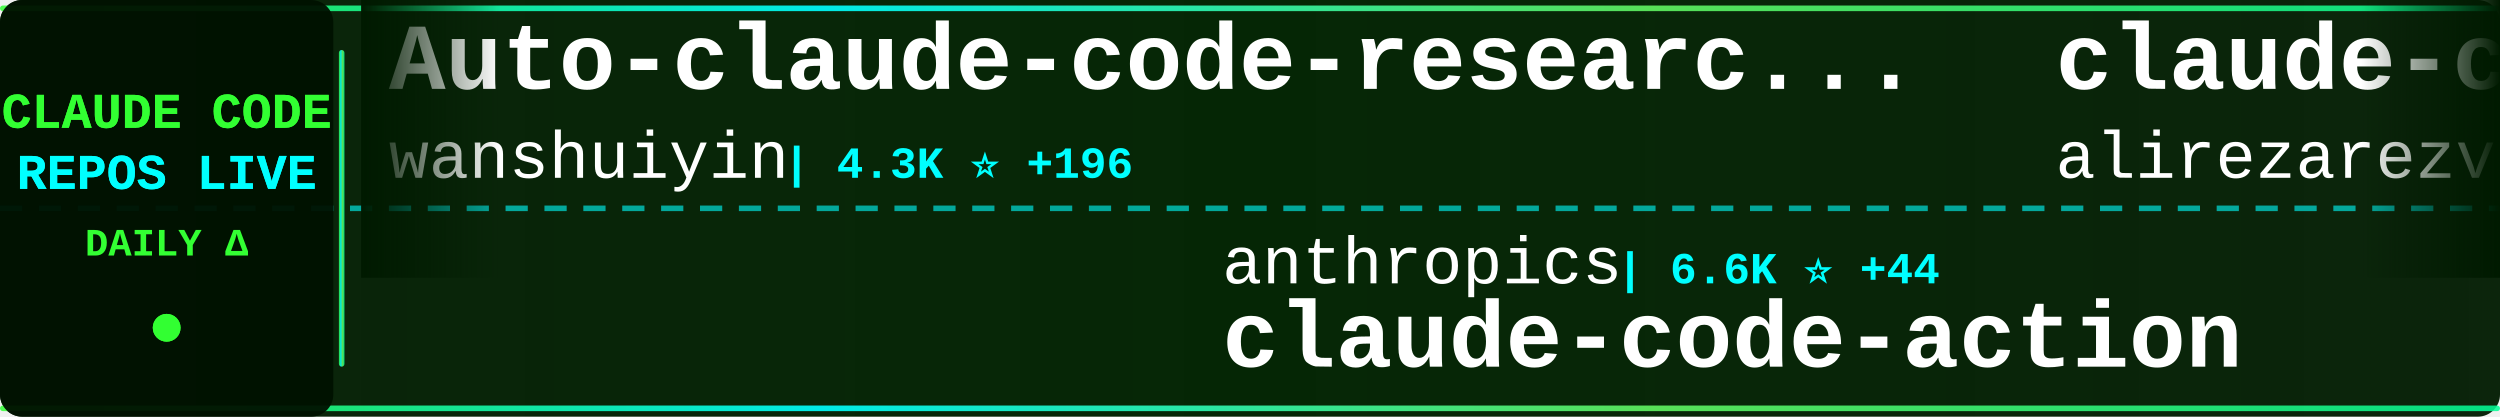
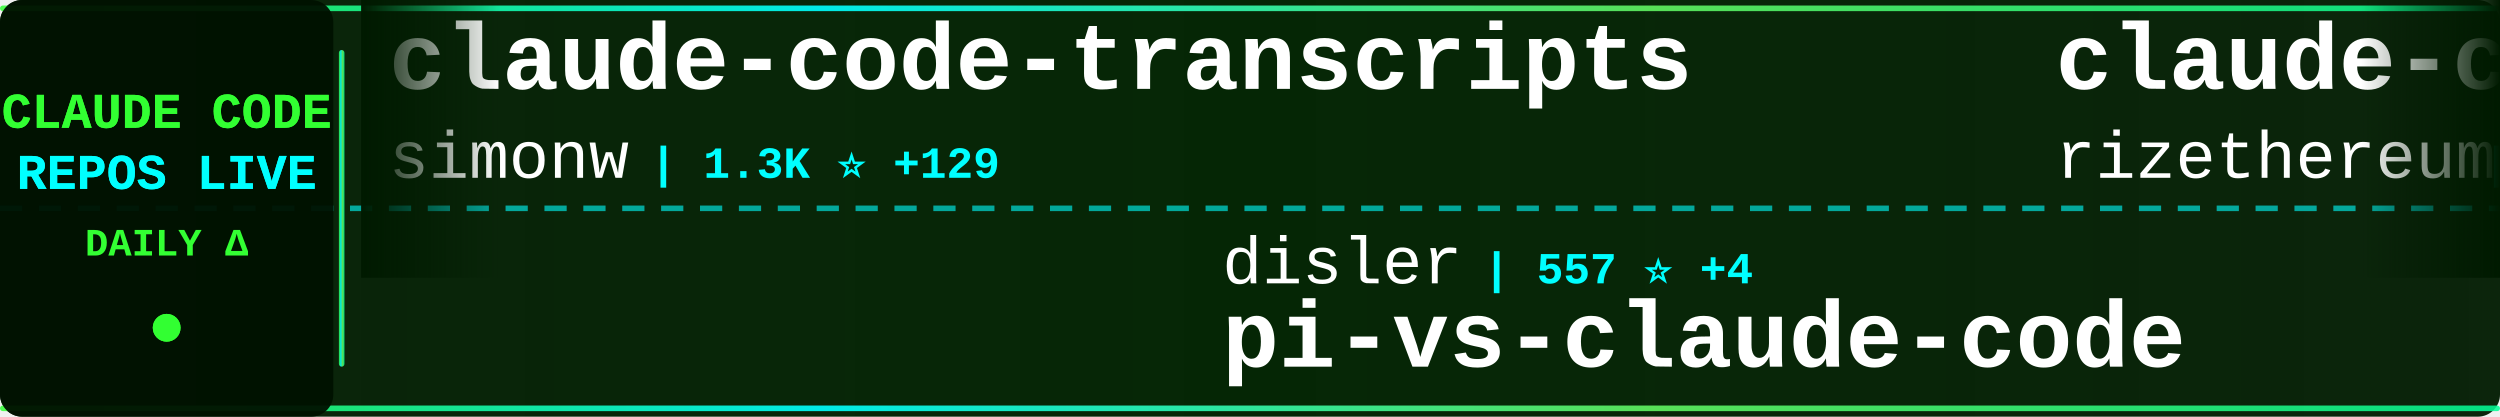
<svg xmlns="http://www.w3.org/2000/svg" width="900" height="150">
  <defs>
    <linearGradient id="tickerBg" x1="0%" y1="0%" x2="100%" y2="0%">
      <stop offset="0%" style="stop-color:#001a00;stop-opacity:0.95" />
      <stop offset="50%" style="stop-color:#002200;stop-opacity:0.98" />
      <stop offset="100%" style="stop-color:#001a00;stop-opacity:0.95" />
    </linearGradient>
    <linearGradient id="borderGrad" x1="0%" y1="0%" x2="100%" y2="0%">
      <stop offset="0%" style="stop-color:#33ff33;stop-opacity:0.85">
        <animate attributeName="stop-opacity" values="0.85;1;0.85" dur="2s" repeatCount="indefinite" />
      </stop>
      <stop offset="33%" style="stop-color:#00ffff;stop-opacity:0.9">
        <animate attributeName="stop-opacity" values="0.9;1;0.9" dur="2.2s" repeatCount="indefinite" />
      </stop>
      <stop offset="66%" style="stop-color:#66ff66;stop-opacity:0.85">
        <animate attributeName="stop-opacity" values="0.85;1;0.85" dur="1.8s" repeatCount="indefinite" />
      </stop>
      <stop offset="100%" style="stop-color:#00ff99;stop-opacity:0.85">
        <animate attributeName="stop-opacity" values="0.85;1;0.85" dur="2s" repeatCount="indefinite" />
      </stop>
    </linearGradient>
    <filter id="textGlow">
      <feGaussianBlur stdDeviation="0.1" result="coloredBlur" />
      <feMerge>
        <feMergeNode in="coloredBlur" />
        <feMergeNode in="SourceGraphic" />
      </feMerge>
    </filter>
    <filter id="metricGlow">
      <feGaussianBlur stdDeviation="0.2" result="coloredBlur" />
      <feMerge>
        <feMergeNode in="coloredBlur" />
        <feMergeNode in="SourceGraphic" />
      </feMerge>
    </filter>
    <linearGradient id="leftFade" x1="0%" y1="0%" x2="100%" y2="0%">
      <stop offset="0%" style="stop-color:#001a00;stop-opacity:1" />
      <stop offset="100%" style="stop-color:#001a00;stop-opacity:0" />
    </linearGradient>
    <linearGradient id="rightFade" x1="0%" y1="0%" x2="100%" y2="0%">
      <stop offset="0%" style="stop-color:#001a00;stop-opacity:0" />
      <stop offset="100%" style="stop-color:#001a00;stop-opacity:1" />
    </linearGradient>
  </defs>
  <rect width="900" height="150" fill="url(#tickerBg)" rx="8" />
  <rect x="0" y="2" width="900" height="2" fill="url(#borderGrad)" rx="1" />
  <rect x="0" y="146" width="900" height="2" fill="url(#borderGrad)" rx="1" />
  <line x1="0" y1="75" x2="900" y2="75" stroke="#00ffff" stroke-width="2" stroke-dasharray="8 6" opacity="0.6" />
  <rect x="0" y="0" width="120" height="150" fill="#001100" opacity="0.95" rx="8" />
  <text x="60" y="46" font-family="'Courier New', monospace" font-size="18" font-weight="bold" fill="#33ff33" text-anchor="middle" filter="url(#textGlow)">
    CLAUDE CODE
  </text>
  <text x="60" y="68" font-family="'Courier New', monospace" font-size="18" font-weight="bold" fill="#00ffff" text-anchor="middle" filter="url(#textGlow)">
    REPOS LIVE
  </text>
  <text x="60" y="92" font-family="'Courier New', monospace" font-size="14" font-weight="bold" fill="#33ff33" text-anchor="middle">
    DAILY Δ
  </text>
  <circle cx="60" cy="118" r="5" fill="#33ff33" filter="url(#metricGlow)">
    <animate attributeName="r" values="4;6;4" dur="1.5s" repeatCount="indefinite" />
    <animate attributeName="opacity" values="0.6;1;0.6" dur="1.5s" repeatCount="indefinite" />
  </circle>
  <rect x="122" y="18" width="2" height="114" fill="url(#borderGrad)" rx="1" />
  <clipPath id="tickerClip">
    <rect x="130" y="0" width="770" height="150" />
  </clipPath>
  <g clip-path="url(#tickerClip)">
    <g id="tickerItems">
      <animateTransform attributeName="transform" attributeType="XML" type="translate" from="0 0" to="-3000 0" dur="54s" repeatCount="indefinite" />
      <g transform="translate(0, 0)">
-         <text x="140" y="32" font-family="'Courier New', monospace" font-size="34" font-weight="bold" fill="#ffffff">Auto-claude-code-researc...</text>
-         <text x="140" y="64" font-family="'Courier New', monospace" font-size="24" font-weight="normal" fill="#ffffff" opacity="1.0">wanshuiyin</text>
-         <text x="282" y="64" font-family="'Courier New', monospace" font-size="16" font-weight="bold" fill="#00ffff"> | 4.3K ⭐ +196</text>
+         <text x="140" y="32" font-family="'Courier New', monospace" font-size="34" font-weight="bold" fill="#ffffff">claude-code-transcripts</text>
+         <text x="140" y="64" font-family="'Courier New', monospace" font-size="24" font-weight="normal" fill="#ffffff" opacity="1.0">simonw</text>
+         <text x="234" y="64" font-family="'Courier New', monospace" font-size="16" font-weight="bold" fill="#00ffff"> | 1.3K ⭐ +129</text>
      </g>
      <g transform="translate(300, 0)">
-         <text x="140" y="102" font-family="'Courier New', monospace" font-size="24" font-weight="normal" fill="#ffffff" opacity="1.0">anthropics</text>
-         <text x="282" y="102" font-family="'Courier New', monospace" font-size="16" font-weight="bold" fill="#00ffff"> | 6.6K ⭐ +44</text>
-         <text x="140" y="132" font-family="'Courier New', monospace" font-size="34" font-weight="bold" fill="#ffffff">claude-code-action</text>
+         <text x="140" y="102" font-family="'Courier New', monospace" font-size="24" font-weight="normal" fill="#ffffff" opacity="1.0">disler</text>
+         <text x="234" y="102" font-family="'Courier New', monospace" font-size="16" font-weight="bold" fill="#00ffff"> | 557 ⭐ +4</text>
+         <text x="140" y="132" font-family="'Courier New', monospace" font-size="34" font-weight="bold" fill="#ffffff">pi-vs-claude-code</text>
      </g>
      <g transform="translate(600, 0)">
-         <text x="140" y="32" font-family="'Courier New', monospace" font-size="34" font-weight="bold" fill="#ffffff">claude-code-tresor</text>
-         <text x="140" y="64" font-family="'Courier New', monospace" font-size="24" font-weight="normal" fill="#ffffff" opacity="1.0">alirezarezvani</text>
-         <text x="330" y="64" font-family="'Courier New', monospace" font-size="16" font-weight="bold" fill="#00ffff"> | 648 ⭐ +5</text>
+         <text x="140" y="32" font-family="'Courier New', monospace" font-size="34" font-weight="bold" fill="#ffffff">claude-code-requirements...</text>
+         <text x="140" y="64" font-family="'Courier New', monospace" font-size="24" font-weight="normal" fill="#ffffff" opacity="1.0">rizethereum</text>
+         <text x="294" y="64" font-family="'Courier New', monospace" font-size="16" font-weight="bold" fill="#00ffff"> | 1.8K ⭐ +1</text>
      </g>
      <g transform="translate(900, 0)">
-         <text x="140" y="102" font-family="'Courier New', monospace" font-size="24" font-weight="normal" fill="#ffffff" opacity="1.0">shanraisshan</text>
-         <text x="306" y="102" font-family="'Courier New', monospace" font-size="16" font-weight="bold" fill="#00ffff"> | 22.4K ⭐ +353</text>
-         <text x="140" y="132" font-family="'Courier New', monospace" font-size="34" font-weight="bold" fill="#ffffff">claude-code-best-practic...</text>
+         <text x="140" y="102" font-family="'Courier New', monospace" font-size="24" font-weight="normal" fill="#ffffff" opacity="1.0">Yeachan-Heo</text>
+         <text x="294" y="102" font-family="'Courier New', monospace" font-size="16" font-weight="bold" fill="#00ffff"> | 13.4K ⭐ +1.4K</text>
+         <text x="140" y="132" font-family="'Courier New', monospace" font-size="34" font-weight="bold" fill="#ffffff">oh-my-claudecode</text>
      </g>
      <g transform="translate(1200, 0)">
-         <text x="140" y="32" font-family="'Courier New', monospace" font-size="34" font-weight="bold" fill="#ffffff">everything-claude-code</text>
-         <text x="140" y="64" font-family="'Courier New', monospace" font-size="24" font-weight="normal" fill="#ffffff" opacity="1.0">affaan-m</text>
-         <text x="258" y="64" font-family="'Courier New', monospace" font-size="16" font-weight="bold" fill="#00ffff"> | 110.9K ⭐ +2.2K</text>
+         <text x="140" y="32" font-family="'Courier New', monospace" font-size="34" font-weight="bold" fill="#ffffff">learn-claude-code</text>
+         <text x="140" y="64" font-family="'Courier New', monospace" font-size="24" font-weight="normal" fill="#ffffff" opacity="1.0">shareAI-lab</text>
+         <text x="294" y="64" font-family="'Courier New', monospace" font-size="16" font-weight="bold" fill="#00ffff"> | 40.6K ⭐ +1.3K</text>
      </g>
      <g transform="translate(1500, 0)">
-         <text x="140" y="102" font-family="'Courier New', monospace" font-size="24" font-weight="normal" fill="#ffffff" opacity="1.0">obra</text>
-         <text x="210" y="102" font-family="'Courier New', monospace" font-size="16" font-weight="bold" fill="#00ffff"> | 116.7K ⭐ +2.8K</text>
-         <text x="140" y="132" font-family="'Courier New', monospace" font-size="34" font-weight="bold" fill="#ffffff">superpowers</text>
+         <text x="140" y="102" font-family="'Courier New', monospace" font-size="24" font-weight="normal" fill="#ffffff" opacity="1.0">sugyan</text>
+         <text x="234" y="102" font-family="'Courier New', monospace" font-size="16" font-weight="bold" fill="#00ffff"> | 984 ⭐ +2</text>
+         <text x="140" y="132" font-family="'Courier New', monospace" font-size="34" font-weight="bold" fill="#ffffff">claude-code-webui</text>
      </g>
      <g transform="translate(1800, 0)">
-         <text x="140" y="32" font-family="'Courier New', monospace" font-size="34" font-weight="bold" fill="#ffffff">claude-code-my-workflow</text>
-         <text x="140" y="64" font-family="'Courier New', monospace" font-size="24" font-weight="normal" fill="#ffffff" opacity="1.0">pedrohcgs</text>
-         <text x="270" y="64" font-family="'Courier New', monospace" font-size="16" font-weight="bold" fill="#00ffff"> | 771 ⭐ +7</text>
+         <text x="140" y="32" font-family="'Courier New', monospace" font-size="34" font-weight="bold" fill="#ffffff">claude-code-pm-course</text>
+         <text x="140" y="64" font-family="'Courier New', monospace" font-size="24" font-weight="normal" fill="#ffffff" opacity="1.0">carlvellotti</text>
+         <text x="306" y="64" font-family="'Courier New', monospace" font-size="16" font-weight="bold" fill="#00ffff"> | 1.7K ⭐ +4</text>
      </g>
      <g transform="translate(2100, 0)">
-         <text x="140" y="102" font-family="'Courier New', monospace" font-size="24" font-weight="normal" fill="#ffffff" opacity="1.0">sickn33</text>
-         <text x="246" y="102" font-family="'Courier New', monospace" font-size="16" font-weight="bold" fill="#00ffff"> | 27.7K ⭐ +239</text>
-         <text x="140" y="132" font-family="'Courier New', monospace" font-size="34" font-weight="bold" fill="#ffffff">antigravity-awesome-skil...</text>
+         <text x="140" y="102" font-family="'Courier New', monospace" font-size="24" font-weight="normal" fill="#ffffff" opacity="1.0">qwibitai</text>
+         <text x="258" y="102" font-family="'Courier New', monospace" font-size="16" font-weight="bold" fill="#00ffff"> | 25.7K ⭐ +121</text>
+         <text x="140" y="132" font-family="'Courier New', monospace" font-size="34" font-weight="bold" fill="#ffffff">nanoclaw</text>
      </g>
      <g transform="translate(2400, 0)">
-         <text x="140" y="32" font-family="'Courier New', monospace" font-size="34" font-weight="bold" fill="#ffffff">claude-code-chat</text>
-         <text x="140" y="64" font-family="'Courier New', monospace" font-size="24" font-weight="normal" fill="#ffffff" opacity="1.0">andrepimenta</text>
-         <text x="306" y="64" font-family="'Courier New', monospace" font-size="16" font-weight="bold" fill="#00ffff"> | 1.0K ⭐ +3</text>
+         <text x="140" y="32" font-family="'Courier New', monospace" font-size="34" font-weight="bold" fill="#ffffff">claude-code-guide</text>
+         <text x="140" y="64" font-family="'Courier New', monospace" font-size="24" font-weight="normal" fill="#ffffff" opacity="1.0">zebbern</text>
+         <text x="246" y="64" font-family="'Courier New', monospace" font-size="16" font-weight="bold" fill="#00ffff"> | 3.7K ⭐ +9</text>
      </g>
      <g transform="translate(2700, 0)">
-         <text x="140" y="102" font-family="'Courier New', monospace" font-size="24" font-weight="normal" fill="#ffffff" opacity="1.0">wshobson</text>
-         <text x="258" y="102" font-family="'Courier New', monospace" font-size="16" font-weight="bold" fill="#00ffff"> | 32.4K ⭐ +70</text>
-         <text x="140" y="132" font-family="'Courier New', monospace" font-size="34" font-weight="bold" fill="#ffffff">agents</text>
+         <text x="140" y="102" font-family="'Courier New', monospace" font-size="24" font-weight="normal" fill="#ffffff" opacity="1.0">cixingguangming55555</text>
+         <text x="402" y="102" font-family="'Courier New', monospace" font-size="16" font-weight="bold" fill="#00ffff"> | 2.5K ⭐ +1</text>
+         <text x="140" y="132" font-family="'Courier New', monospace" font-size="34" font-weight="bold" fill="#ffffff">wechat-bot</text>
      </g>
      <g transform="translate(3000, 0)">
-         <text x="140" y="32" font-family="'Courier New', monospace" font-size="34" font-weight="bold" fill="#ffffff">Auto-claude-code-researc...</text>
-         <text x="140" y="64" font-family="'Courier New', monospace" font-size="24" font-weight="normal" fill="#ffffff" opacity="1.0">wanshuiyin</text>
-         <text x="282" y="64" font-family="'Courier New', monospace" font-size="16" font-weight="bold" fill="#00ffff"> | 4.3K ⭐ +196</text>
+         <text x="140" y="32" font-family="'Courier New', monospace" font-size="34" font-weight="bold" fill="#ffffff">claude-code-transcripts</text>
+         <text x="140" y="64" font-family="'Courier New', monospace" font-size="24" font-weight="normal" fill="#ffffff" opacity="1.0">simonw</text>
+         <text x="234" y="64" font-family="'Courier New', monospace" font-size="16" font-weight="bold" fill="#00ffff"> | 1.3K ⭐ +129</text>
      </g>
      <g transform="translate(3300, 0)">
-         <text x="140" y="102" font-family="'Courier New', monospace" font-size="24" font-weight="normal" fill="#ffffff" opacity="1.0">anthropics</text>
-         <text x="282" y="102" font-family="'Courier New', monospace" font-size="16" font-weight="bold" fill="#00ffff"> | 6.6K ⭐ +44</text>
-         <text x="140" y="132" font-family="'Courier New', monospace" font-size="34" font-weight="bold" fill="#ffffff">claude-code-action</text>
+         <text x="140" y="102" font-family="'Courier New', monospace" font-size="24" font-weight="normal" fill="#ffffff" opacity="1.0">disler</text>
+         <text x="234" y="102" font-family="'Courier New', monospace" font-size="16" font-weight="bold" fill="#00ffff"> | 557 ⭐ +4</text>
+         <text x="140" y="132" font-family="'Courier New', monospace" font-size="34" font-weight="bold" fill="#ffffff">pi-vs-claude-code</text>
      </g>
      <g transform="translate(3600, 0)">
-         <text x="140" y="32" font-family="'Courier New', monospace" font-size="34" font-weight="bold" fill="#ffffff">claude-code-tresor</text>
-         <text x="140" y="64" font-family="'Courier New', monospace" font-size="24" font-weight="normal" fill="#ffffff" opacity="1.0">alirezarezvani</text>
-         <text x="330" y="64" font-family="'Courier New', monospace" font-size="16" font-weight="bold" fill="#00ffff"> | 648 ⭐ +5</text>
+         <text x="140" y="32" font-family="'Courier New', monospace" font-size="34" font-weight="bold" fill="#ffffff">claude-code-requirements...</text>
+         <text x="140" y="64" font-family="'Courier New', monospace" font-size="24" font-weight="normal" fill="#ffffff" opacity="1.0">rizethereum</text>
+         <text x="294" y="64" font-family="'Courier New', monospace" font-size="16" font-weight="bold" fill="#00ffff"> | 1.8K ⭐ +1</text>
      </g>
      <g transform="translate(3900, 0)">
-         <text x="140" y="102" font-family="'Courier New', monospace" font-size="24" font-weight="normal" fill="#ffffff" opacity="1.0">shanraisshan</text>
-         <text x="306" y="102" font-family="'Courier New', monospace" font-size="16" font-weight="bold" fill="#00ffff"> | 22.4K ⭐ +353</text>
-         <text x="140" y="132" font-family="'Courier New', monospace" font-size="34" font-weight="bold" fill="#ffffff">claude-code-best-practic...</text>
+         <text x="140" y="102" font-family="'Courier New', monospace" font-size="24" font-weight="normal" fill="#ffffff" opacity="1.0">Yeachan-Heo</text>
+         <text x="294" y="102" font-family="'Courier New', monospace" font-size="16" font-weight="bold" fill="#00ffff"> | 13.4K ⭐ +1.4K</text>
+         <text x="140" y="132" font-family="'Courier New', monospace" font-size="34" font-weight="bold" fill="#ffffff">oh-my-claudecode</text>
      </g>
    </g>
  </g>
  <rect x="130" y="0" width="50" height="100" fill="url(#leftFade)" />
  <rect x="850" y="0" width="50" height="100" fill="url(#rightFade)" />
</svg>
